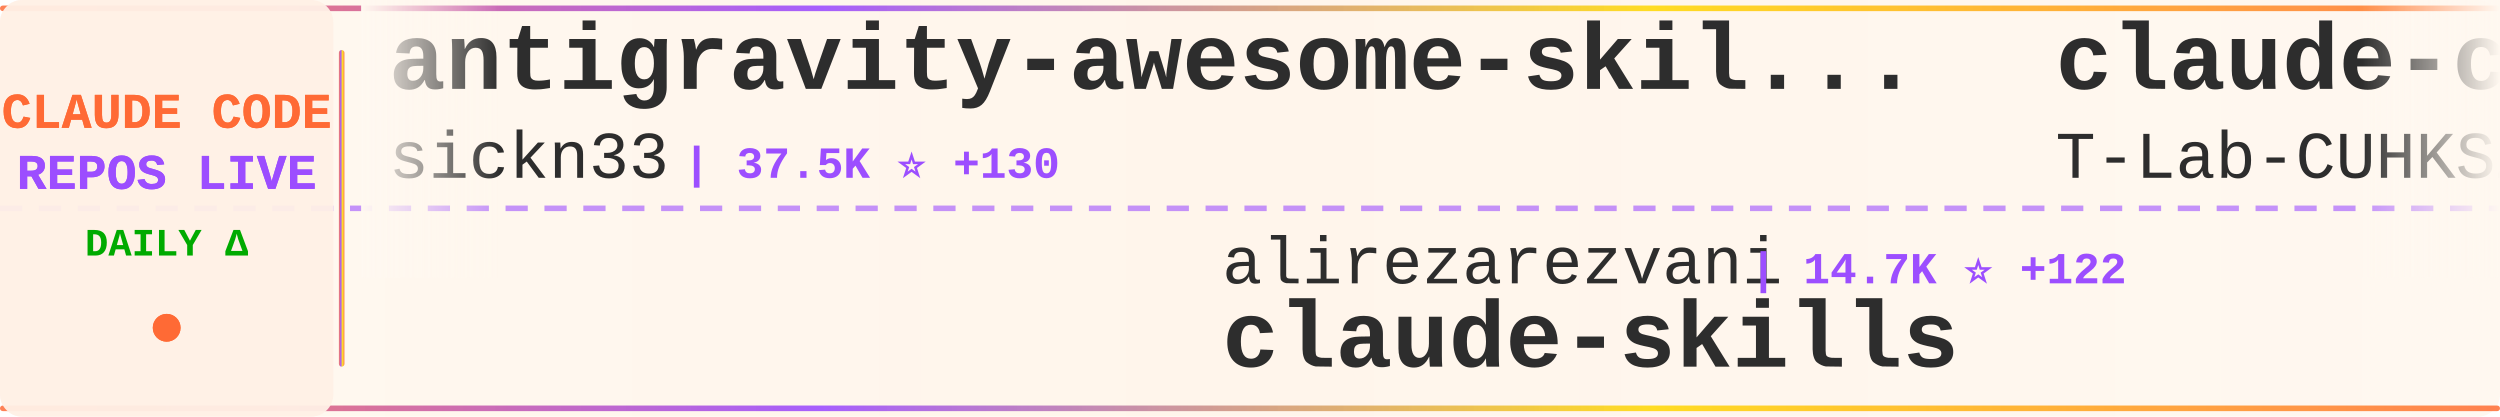
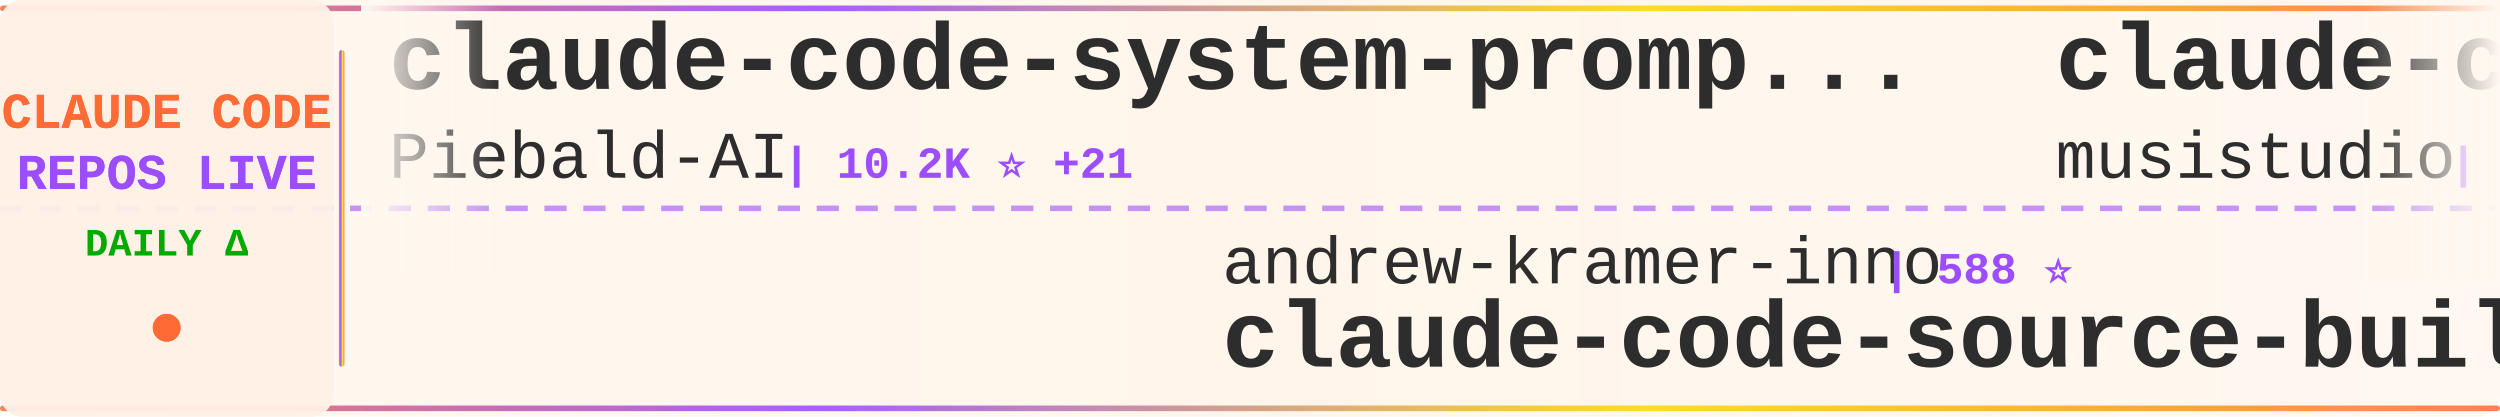
<svg xmlns="http://www.w3.org/2000/svg" width="900" height="150">
  <defs>
    <linearGradient id="tickerBg" x1="0%" y1="0%" x2="100%" y2="0%">
      <stop offset="0%" style="stop-color:#fff8f0;stop-opacity:0.98" />
      <stop offset="50%" style="stop-color:#fff5eb;stop-opacity:1" />
      <stop offset="100%" style="stop-color:#fff8f0;stop-opacity:0.98" />
    </linearGradient>
    <linearGradient id="borderGrad" x1="0%" y1="0%" x2="100%" y2="0%">
      <stop offset="0%" style="stop-color:#FF6B35;stop-opacity:0.85">
        <animate attributeName="stop-opacity" values="0.85;1;0.85" dur="2s" repeatCount="indefinite" />
      </stop>
      <stop offset="33%" style="stop-color:#9C4EFF;stop-opacity:0.9">
        <animate attributeName="stop-opacity" values="0.9;1;0.9" dur="2.2s" repeatCount="indefinite" />
      </stop>
      <stop offset="66%" style="stop-color:#FFD700;stop-opacity:0.85">
        <animate attributeName="stop-opacity" values="0.85;1;0.85" dur="1.8s" repeatCount="indefinite" />
      </stop>
      <stop offset="100%" style="stop-color:#FF6B35;stop-opacity:0.85">
        <animate attributeName="stop-opacity" values="0.85;1;0.85" dur="2s" repeatCount="indefinite" />
      </stop>
    </linearGradient>
    <filter id="textGlow">
      <feGaussianBlur stdDeviation="0.15" result="coloredBlur" />
      <feMerge>
        <feMergeNode in="coloredBlur" />
        <feMergeNode in="SourceGraphic" />
      </feMerge>
    </filter>
    <filter id="metricGlow">
      <feGaussianBlur stdDeviation="0.2" result="coloredBlur" />
      <feMerge>
        <feMergeNode in="coloredBlur" />
        <feMergeNode in="SourceGraphic" />
      </feMerge>
    </filter>
    <linearGradient id="leftFade" x1="0%" y1="0%" x2="100%" y2="0%">
      <stop offset="0%" style="stop-color:#fff8f0;stop-opacity:1" />
      <stop offset="100%" style="stop-color:#fff8f0;stop-opacity:0" />
    </linearGradient>
    <linearGradient id="rightFade" x1="0%" y1="0%" x2="100%" y2="0%">
      <stop offset="0%" style="stop-color:#fff8f0;stop-opacity:0" />
      <stop offset="100%" style="stop-color:#fff8f0;stop-opacity:1" />
    </linearGradient>
  </defs>
  <rect width="900" height="150" fill="url(#tickerBg)" rx="8" />
  <rect x="0" y="2" width="900" height="2" fill="url(#borderGrad)" rx="1" />
  <rect x="0" y="146" width="900" height="2" fill="url(#borderGrad)" rx="1" />
  <line x1="0" y1="75" x2="900" y2="75" stroke="#9C4EFF" stroke-width="2" stroke-dasharray="8 6" opacity="0.6" />
  <rect x="0" y="0" width="120" height="150" fill="#fff0e6" opacity="0.95" rx="8" />
  <text x="60" y="46" font-family="'Courier New', monospace" font-size="18" font-weight="bold" fill="#FF6B35" text-anchor="middle" filter="url(#textGlow)">
    CLAUDE CODE
  </text>
  <text x="60" y="68" font-family="'Courier New', monospace" font-size="18" font-weight="bold" fill="#9C4EFF" text-anchor="middle" filter="url(#textGlow)">
    REPOS LIVE
  </text>
  <text x="60" y="92" font-family="'Courier New', monospace" font-size="14" font-weight="bold" fill="#00aa00" text-anchor="middle">
    DAILY Δ
  </text>
  <circle cx="60" cy="118" r="5" fill="#FF6B35" filter="url(#metricGlow)">
    <animate attributeName="r" values="4;6;4" dur="1.5s" repeatCount="indefinite" />
    <animate attributeName="opacity" values="0.6;1;0.6" dur="1.5s" repeatCount="indefinite" />
  </circle>
  <rect x="122" y="18" width="2" height="114" fill="url(#borderGrad)" rx="1" />
  <clipPath id="tickerClip">
    <rect x="130" y="0" width="770" height="150" />
  </clipPath>
  <g clip-path="url(#tickerClip)">
    <g id="tickerItems">
      <animateTransform attributeName="transform" attributeType="XML" type="translate" from="0 0" to="-3000 0" dur="54s" repeatCount="indefinite" />
      <g transform="translate(0, 0)">
-         <text x="140" y="32" font-family="'Courier New', monospace" font-size="34" font-weight="bold" fill="#2d2d2d">antigravity-awesome-skil...</text>
-         <text x="140" y="64" font-family="'Courier New', monospace" font-size="24" font-weight="normal" fill="#2d2d2d" opacity="1.0">sickn33</text>
-         <text x="246" y="64" font-family="'Courier New', monospace" font-size="16" font-weight="bold" fill="#9C4EFF"> | 37.5K ⭐ +130</text>
+         <text x="140" y="32" font-family="'Courier New', monospace" font-size="34" font-weight="bold" fill="#2d2d2d">claude-code-system-promp...</text>
+         <text x="140" y="64" font-family="'Courier New', monospace" font-size="24" font-weight="normal" fill="#2d2d2d" opacity="1.0">Piebald-AI</text>
+         <text x="282" y="64" font-family="'Courier New', monospace" font-size="16" font-weight="bold" fill="#9C4EFF"> | 10.2K ⭐ +21</text>
      </g>
      <g transform="translate(300, 0)">
-         <text x="140" y="102" font-family="'Courier New', monospace" font-size="24" font-weight="normal" fill="#2d2d2d" opacity="1.0">alirezarezvani</text>
-         <text x="330" y="102" font-family="'Courier New', monospace" font-size="16" font-weight="bold" fill="#9C4EFF"> | 14.7K ⭐ +122</text>
-         <text x="140" y="132" font-family="'Courier New', monospace" font-size="34" font-weight="bold" fill="#2d2d2d">claude-skills</text>
+         <text x="140" y="102" font-family="'Courier New', monospace" font-size="24" font-weight="normal" fill="#2d2d2d" opacity="1.0">andrew-kramer-inno</text>
+         <text x="378" y="102" font-family="'Courier New', monospace" font-size="16" font-weight="bold" fill="#9C4EFF"> | 588 ⭐</text>
+         <text x="140" y="132" font-family="'Courier New', monospace" font-size="34" font-weight="bold" fill="#2d2d2d">claude-code-source-build</text>
      </g>
      <g transform="translate(600, 0)">
-         <text x="140" y="32" font-family="'Courier New', monospace" font-size="34" font-weight="bold" fill="#2d2d2d">claude-code</text>
-         <text x="140" y="64" font-family="'Courier New', monospace" font-size="24" font-weight="normal" fill="#2d2d2d" opacity="1.0">T-Lab-CUHKSZ</text>
-         <text x="306" y="64" font-family="'Courier New', monospace" font-size="16" font-weight="bold" fill="#9C4EFF"> | 310 ⭐ +1</text>
+         <text x="140" y="32" font-family="'Courier New', monospace" font-size="34" font-weight="bold" fill="#2d2d2d">claude-code-router</text>
+         <text x="140" y="64" font-family="'Courier New', monospace" font-size="24" font-weight="normal" fill="#2d2d2d" opacity="1.0">musistudio</text>
+         <text x="282" y="64" font-family="'Courier New', monospace" font-size="16" font-weight="bold" fill="#9C4EFF"> | 33.9K ⭐ +63</text>
      </g>
      <g transform="translate(900, 0)">
-         <text x="140" y="102" font-family="'Courier New', monospace" font-size="24" font-weight="normal" fill="#2d2d2d" opacity="1.0">darcyegb</text>
-         <text x="258" y="102" font-family="'Courier New', monospace" font-size="16" font-weight="bold" fill="#9C4EFF"> | 691 ⭐ +1</text>
-         <text x="140" y="132" font-family="'Courier New', monospace" font-size="34" font-weight="bold" fill="#2d2d2d">ClaudeCodeAgents</text>
+         <text x="140" y="102" font-family="'Courier New', monospace" font-size="24" font-weight="normal" fill="#2d2d2d" opacity="1.0">ponponon</text>
+         <text x="258" y="102" font-family="'Courier New', monospace" font-size="16" font-weight="bold" fill="#9C4EFF"> | 2.2K ⭐ +5</text>
+         <text x="140" y="132" font-family="'Courier New', monospace" font-size="34" font-weight="bold" fill="#2d2d2d">claude_code_src</text>
      </g>
      <g transform="translate(1200, 0)">
-         <text x="140" y="32" font-family="'Courier New', monospace" font-size="34" font-weight="bold" fill="#2d2d2d">claude-plugins-official</text>
-         <text x="140" y="64" font-family="'Courier New', monospace" font-size="24" font-weight="normal" fill="#2d2d2d" opacity="1.0">anthropics</text>
-         <text x="282" y="64" font-family="'Courier New', monospace" font-size="16" font-weight="bold" fill="#9C4EFF"> | 19.3K ⭐ +83</text>
+         <text x="140" y="32" font-family="'Courier New', monospace" font-size="34" font-weight="bold" fill="#2d2d2d">Auto-claude-code-researc...</text>
+         <text x="140" y="64" font-family="'Courier New', monospace" font-size="24" font-weight="normal" fill="#2d2d2d" opacity="1.0">wanshuiyin</text>
+         <text x="282" y="64" font-family="'Courier New', monospace" font-size="16" font-weight="bold" fill="#9C4EFF"> | 9.3K ⭐ +188</text>
      </g>
      <g transform="translate(1500, 0)">
-         <text x="140" y="102" font-family="'Courier New', monospace" font-size="24" font-weight="normal" fill="#2d2d2d" opacity="1.0">sugyan</text>
-         <text x="234" y="102" font-family="'Courier New', monospace" font-size="16" font-weight="bold" fill="#9C4EFF"> | 1.1K ⭐ +3</text>
-         <text x="140" y="132" font-family="'Courier New', monospace" font-size="34" font-weight="bold" fill="#2d2d2d">claude-code-webui</text>
+         <text x="140" y="102" font-family="'Courier New', monospace" font-size="24" font-weight="normal" fill="#2d2d2d" opacity="1.0">T-Lab-CUHKSZ</text>
+         <text x="306" y="102" font-family="'Courier New', monospace" font-size="16" font-weight="bold" fill="#9C4EFF"> | 310 ⭐ +1</text>
+         <text x="140" y="132" font-family="'Courier New', monospace" font-size="34" font-weight="bold" fill="#2d2d2d">claude-code</text>
      </g>
      <g transform="translate(1800, 0)">
-         <text x="140" y="32" font-family="'Courier New', monospace" font-size="34" font-weight="bold" fill="#2d2d2d">claude-code</text>
-         <text x="140" y="64" font-family="'Courier New', monospace" font-size="24" font-weight="normal" fill="#2d2d2d" opacity="1.0">Onewon</text>
-         <text x="234" y="64" font-family="'Courier New', monospace" font-size="16" font-weight="bold" fill="#9C4EFF"> | 179 ⭐</text>
+         <text x="140" y="32" font-family="'Courier New', monospace" font-size="34" font-weight="bold" fill="#2d2d2d">claude-code-tudou</text>
+         <text x="140" y="64" font-family="'Courier New', monospace" font-size="24" font-weight="normal" fill="#2d2d2d" opacity="1.0">AICoderTudou</text>
+         <text x="306" y="64" font-family="'Courier New', monospace" font-size="16" font-weight="bold" fill="#9C4EFF"> | 501 ⭐ +1</text>
      </g>
      <g transform="translate(2100, 0)">
-         <text x="140" y="102" font-family="'Courier New', monospace" font-size="24" font-weight="normal" fill="#2d2d2d" opacity="1.0">davila7</text>
-         <text x="246" y="102" font-family="'Courier New', monospace" font-size="16" font-weight="bold" fill="#9C4EFF"> | 27.3K ⭐ +35</text>
-         <text x="140" y="132" font-family="'Courier New', monospace" font-size="34" font-weight="bold" fill="#2d2d2d">claude-code-templates</text>
+         <text x="140" y="102" font-family="'Courier New', monospace" font-size="24" font-weight="normal" fill="#2d2d2d" opacity="1.0">disler</text>
+         <text x="234" y="102" font-family="'Courier New', monospace" font-size="16" font-weight="bold" fill="#9C4EFF"> | 3.7K ⭐ +7</text>
+         <text x="140" y="132" font-family="'Courier New', monospace" font-size="34" font-weight="bold" fill="#2d2d2d">claude-code-hooks-master...</text>
      </g>
      <g transform="translate(2400, 0)">
-         <text x="140" y="32" font-family="'Courier New', monospace" font-size="34" font-weight="bold" fill="#2d2d2d">claude-code-guide</text>
-         <text x="140" y="64" font-family="'Courier New', monospace" font-size="24" font-weight="normal" fill="#2d2d2d" opacity="1.0">zebbern</text>
-         <text x="246" y="64" font-family="'Courier New', monospace" font-size="16" font-weight="bold" fill="#9C4EFF"> | 4.1K ⭐ +4</text>
+         <text x="140" y="32" font-family="'Courier New', monospace" font-size="34" font-weight="bold" fill="#2d2d2d">claude-task-master</text>
+         <text x="140" y="64" font-family="'Courier New', monospace" font-size="24" font-weight="normal" fill="#2d2d2d" opacity="1.0">eyaltoledano</text>
+         <text x="306" y="64" font-family="'Courier New', monospace" font-size="16" font-weight="bold" fill="#9C4EFF"> | 27.1K ⭐ +19</text>
      </g>
      <g transform="translate(2700, 0)">
-         <text x="140" y="102" font-family="'Courier New', monospace" font-size="24" font-weight="normal" fill="#2d2d2d" opacity="1.0">wanshuiyin</text>
-         <text x="282" y="102" font-family="'Courier New', monospace" font-size="16" font-weight="bold" fill="#9C4EFF"> | 9.2K ⭐ +229</text>
-         <text x="140" y="132" font-family="'Courier New', monospace" font-size="34" font-weight="bold" fill="#2d2d2d">Auto-claude-code-researc...</text>
+         <text x="140" y="102" font-family="'Courier New', monospace" font-size="24" font-weight="normal" fill="#2d2d2d" opacity="1.0">fuergaosi233</text>
+         <text x="306" y="102" font-family="'Courier New', monospace" font-size="16" font-weight="bold" fill="#9C4EFF"> | 2.6K ⭐ +7</text>
+         <text x="140" y="132" font-family="'Courier New', monospace" font-size="34" font-weight="bold" fill="#2d2d2d">claude-code-proxy</text>
      </g>
      <g transform="translate(3000, 0)">
-         <text x="140" y="32" font-family="'Courier New', monospace" font-size="34" font-weight="bold" fill="#2d2d2d">antigravity-awesome-skil...</text>
-         <text x="140" y="64" font-family="'Courier New', monospace" font-size="24" font-weight="normal" fill="#2d2d2d" opacity="1.0">sickn33</text>
-         <text x="246" y="64" font-family="'Courier New', monospace" font-size="16" font-weight="bold" fill="#9C4EFF"> | 37.5K ⭐ +130</text>
+         <text x="140" y="32" font-family="'Courier New', monospace" font-size="34" font-weight="bold" fill="#2d2d2d">claude-code-system-promp...</text>
+         <text x="140" y="64" font-family="'Courier New', monospace" font-size="24" font-weight="normal" fill="#2d2d2d" opacity="1.0">Piebald-AI</text>
+         <text x="282" y="64" font-family="'Courier New', monospace" font-size="16" font-weight="bold" fill="#9C4EFF"> | 10.2K ⭐ +21</text>
      </g>
      <g transform="translate(3300, 0)">
-         <text x="140" y="102" font-family="'Courier New', monospace" font-size="24" font-weight="normal" fill="#2d2d2d" opacity="1.0">alirezarezvani</text>
-         <text x="330" y="102" font-family="'Courier New', monospace" font-size="16" font-weight="bold" fill="#9C4EFF"> | 14.7K ⭐ +122</text>
-         <text x="140" y="132" font-family="'Courier New', monospace" font-size="34" font-weight="bold" fill="#2d2d2d">claude-skills</text>
+         <text x="140" y="102" font-family="'Courier New', monospace" font-size="24" font-weight="normal" fill="#2d2d2d" opacity="1.0">andrew-kramer-inno</text>
+         <text x="378" y="102" font-family="'Courier New', monospace" font-size="16" font-weight="bold" fill="#9C4EFF"> | 588 ⭐</text>
+         <text x="140" y="132" font-family="'Courier New', monospace" font-size="34" font-weight="bold" fill="#2d2d2d">claude-code-source-build</text>
      </g>
      <g transform="translate(3600, 0)">
-         <text x="140" y="32" font-family="'Courier New', monospace" font-size="34" font-weight="bold" fill="#2d2d2d">claude-code</text>
-         <text x="140" y="64" font-family="'Courier New', monospace" font-size="24" font-weight="normal" fill="#2d2d2d" opacity="1.0">T-Lab-CUHKSZ</text>
-         <text x="306" y="64" font-family="'Courier New', monospace" font-size="16" font-weight="bold" fill="#9C4EFF"> | 310 ⭐ +1</text>
+         <text x="140" y="32" font-family="'Courier New', monospace" font-size="34" font-weight="bold" fill="#2d2d2d">claude-code-router</text>
+         <text x="140" y="64" font-family="'Courier New', monospace" font-size="24" font-weight="normal" fill="#2d2d2d" opacity="1.0">musistudio</text>
+         <text x="282" y="64" font-family="'Courier New', monospace" font-size="16" font-weight="bold" fill="#9C4EFF"> | 33.9K ⭐ +63</text>
      </g>
      <g transform="translate(3900, 0)">
-         <text x="140" y="102" font-family="'Courier New', monospace" font-size="24" font-weight="normal" fill="#2d2d2d" opacity="1.0">darcyegb</text>
-         <text x="258" y="102" font-family="'Courier New', monospace" font-size="16" font-weight="bold" fill="#9C4EFF"> | 691 ⭐ +1</text>
-         <text x="140" y="132" font-family="'Courier New', monospace" font-size="34" font-weight="bold" fill="#2d2d2d">ClaudeCodeAgents</text>
+         <text x="140" y="102" font-family="'Courier New', monospace" font-size="24" font-weight="normal" fill="#2d2d2d" opacity="1.0">ponponon</text>
+         <text x="258" y="102" font-family="'Courier New', monospace" font-size="16" font-weight="bold" fill="#9C4EFF"> | 2.2K ⭐ +5</text>
+         <text x="140" y="132" font-family="'Courier New', monospace" font-size="34" font-weight="bold" fill="#2d2d2d">claude_code_src</text>
      </g>
    </g>
  </g>
  <rect x="130" y="0" width="50" height="100" fill="url(#leftFade)" />
  <rect x="850" y="0" width="50" height="100" fill="url(#rightFade)" />
</svg>
